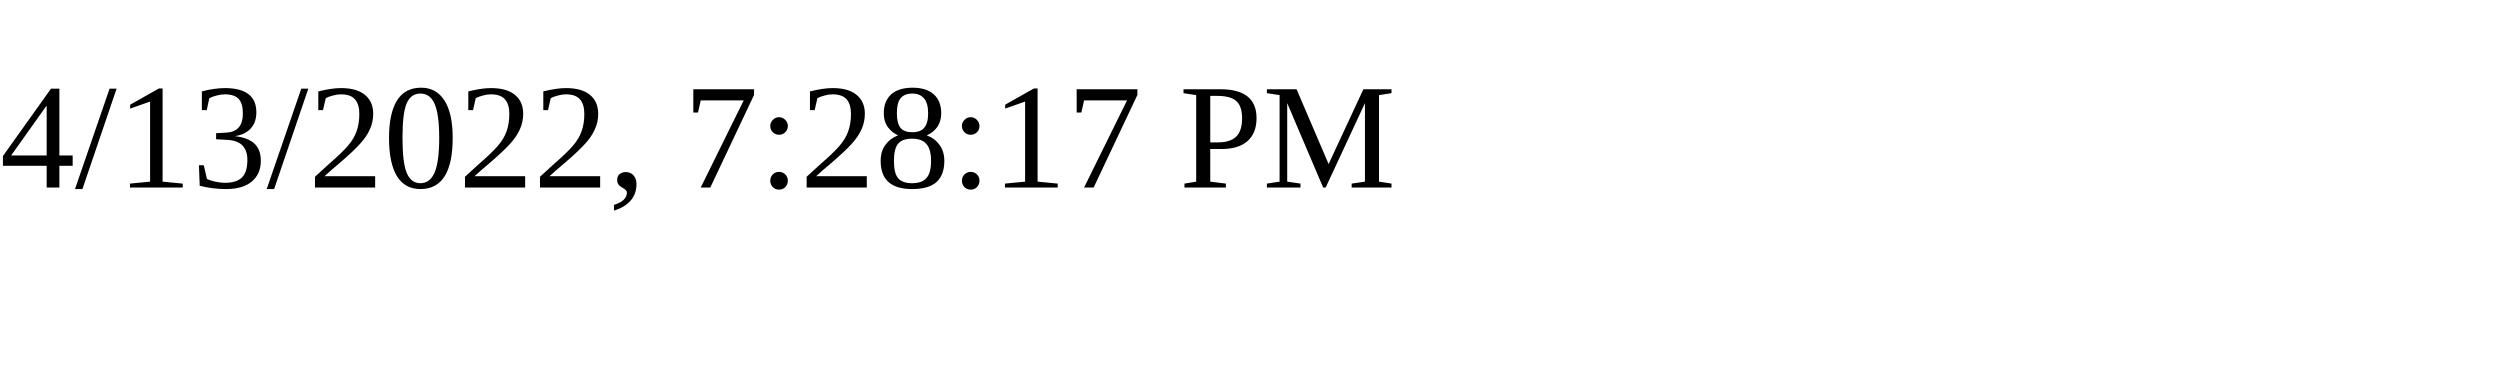
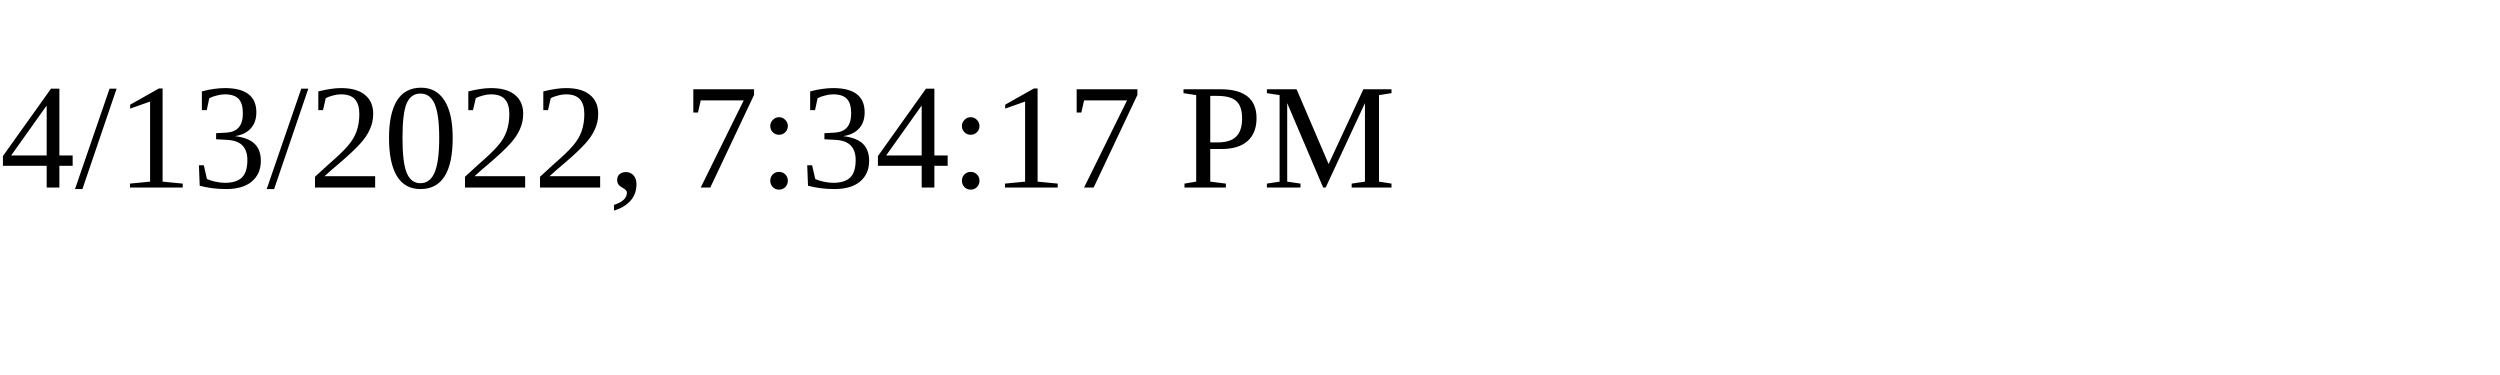
<svg xmlns="http://www.w3.org/2000/svg" height="30" width="200">
-   <text x="0" y="15">4/13/2022, 7:28:17 PM</text>
+   <text x="0" y="15">4/13/2022, 7:34:17 PM</text>
</svg>
